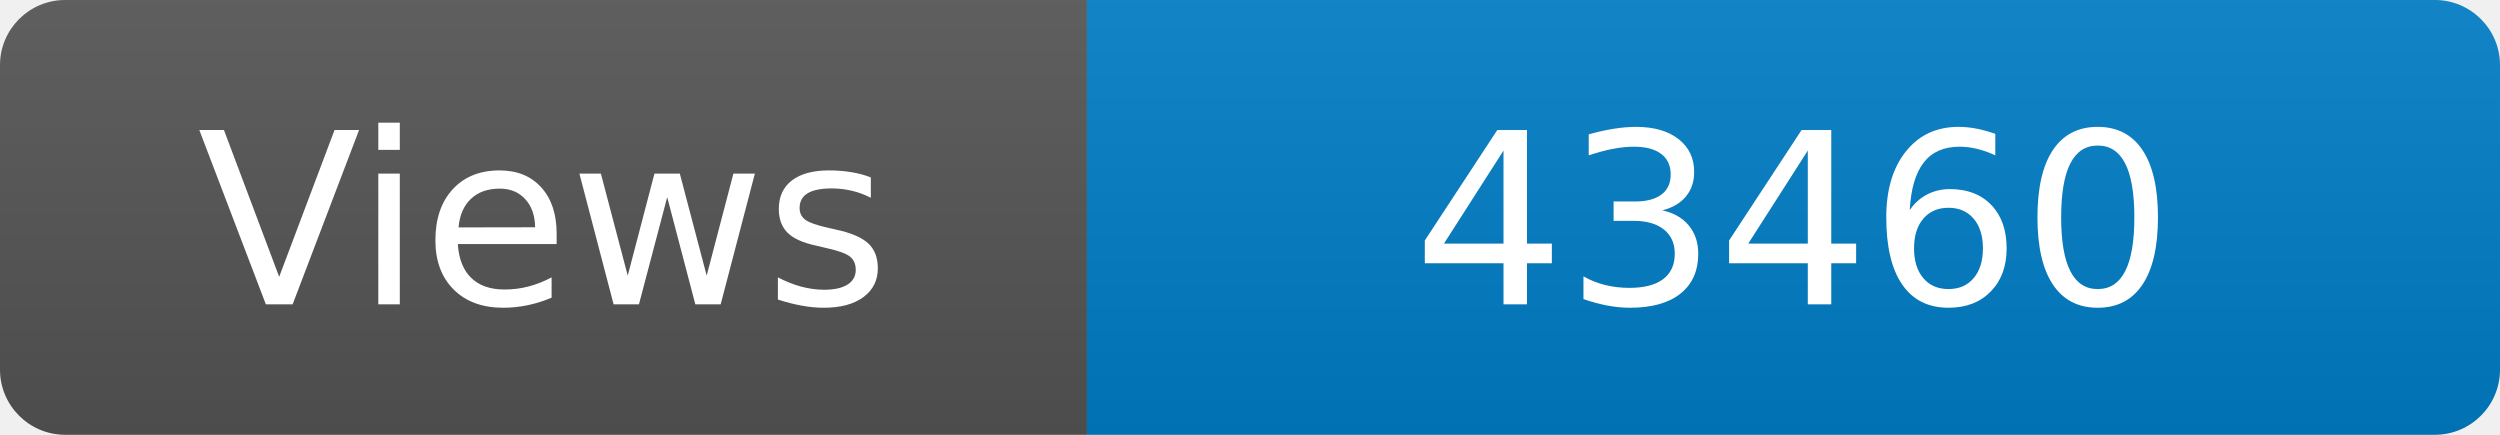
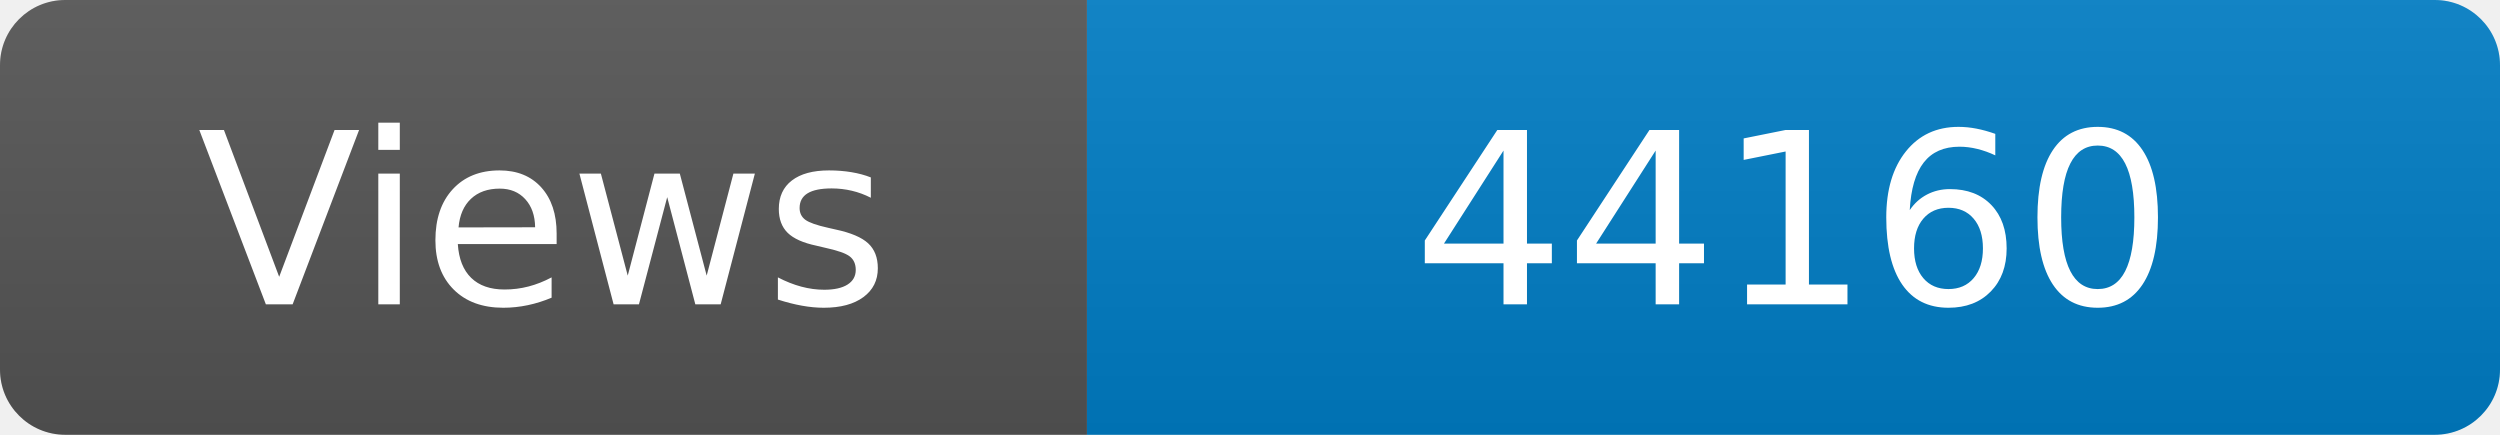
<svg xmlns="http://www.w3.org/2000/svg" width="115" height="20" role="img" aria-label="Maintained?: yes">
  <linearGradient id="s" x2="0" y2="100%">
    <stop offset="0" stop-color="#bbb" stop-opacity=".1" />
    <stop offset="1" stop-opacity=".1" />
  </linearGradient>
  <clipPath id="r">
    <rect width="115" height="20" rx="3" fill="#fff" />
  </clipPath>
  <g clip-path="url(#r)">
    <rect width="50" height="20" fill="#555" />
    <rect x="50" width="160" height="20" fill="#007ec6" />
    <rect width="115" height="20" fill="url(#s)" />
  </g>
  <g fill="#fff" text-anchor="middle" font-family="Verdana,Geneva,DejaVu Sans,sans-serif" font-size="110">
    <text x="250" y="140" transform="scale(.1)" fill="#fff">Views</text>
-     <text x="825" y="140" transform="scale(.1)" fill="#fff">43460</text>
+     <text x="825" y="140" transform="scale(.1)" fill="#fff">44160</text>
  </g>
</svg>
